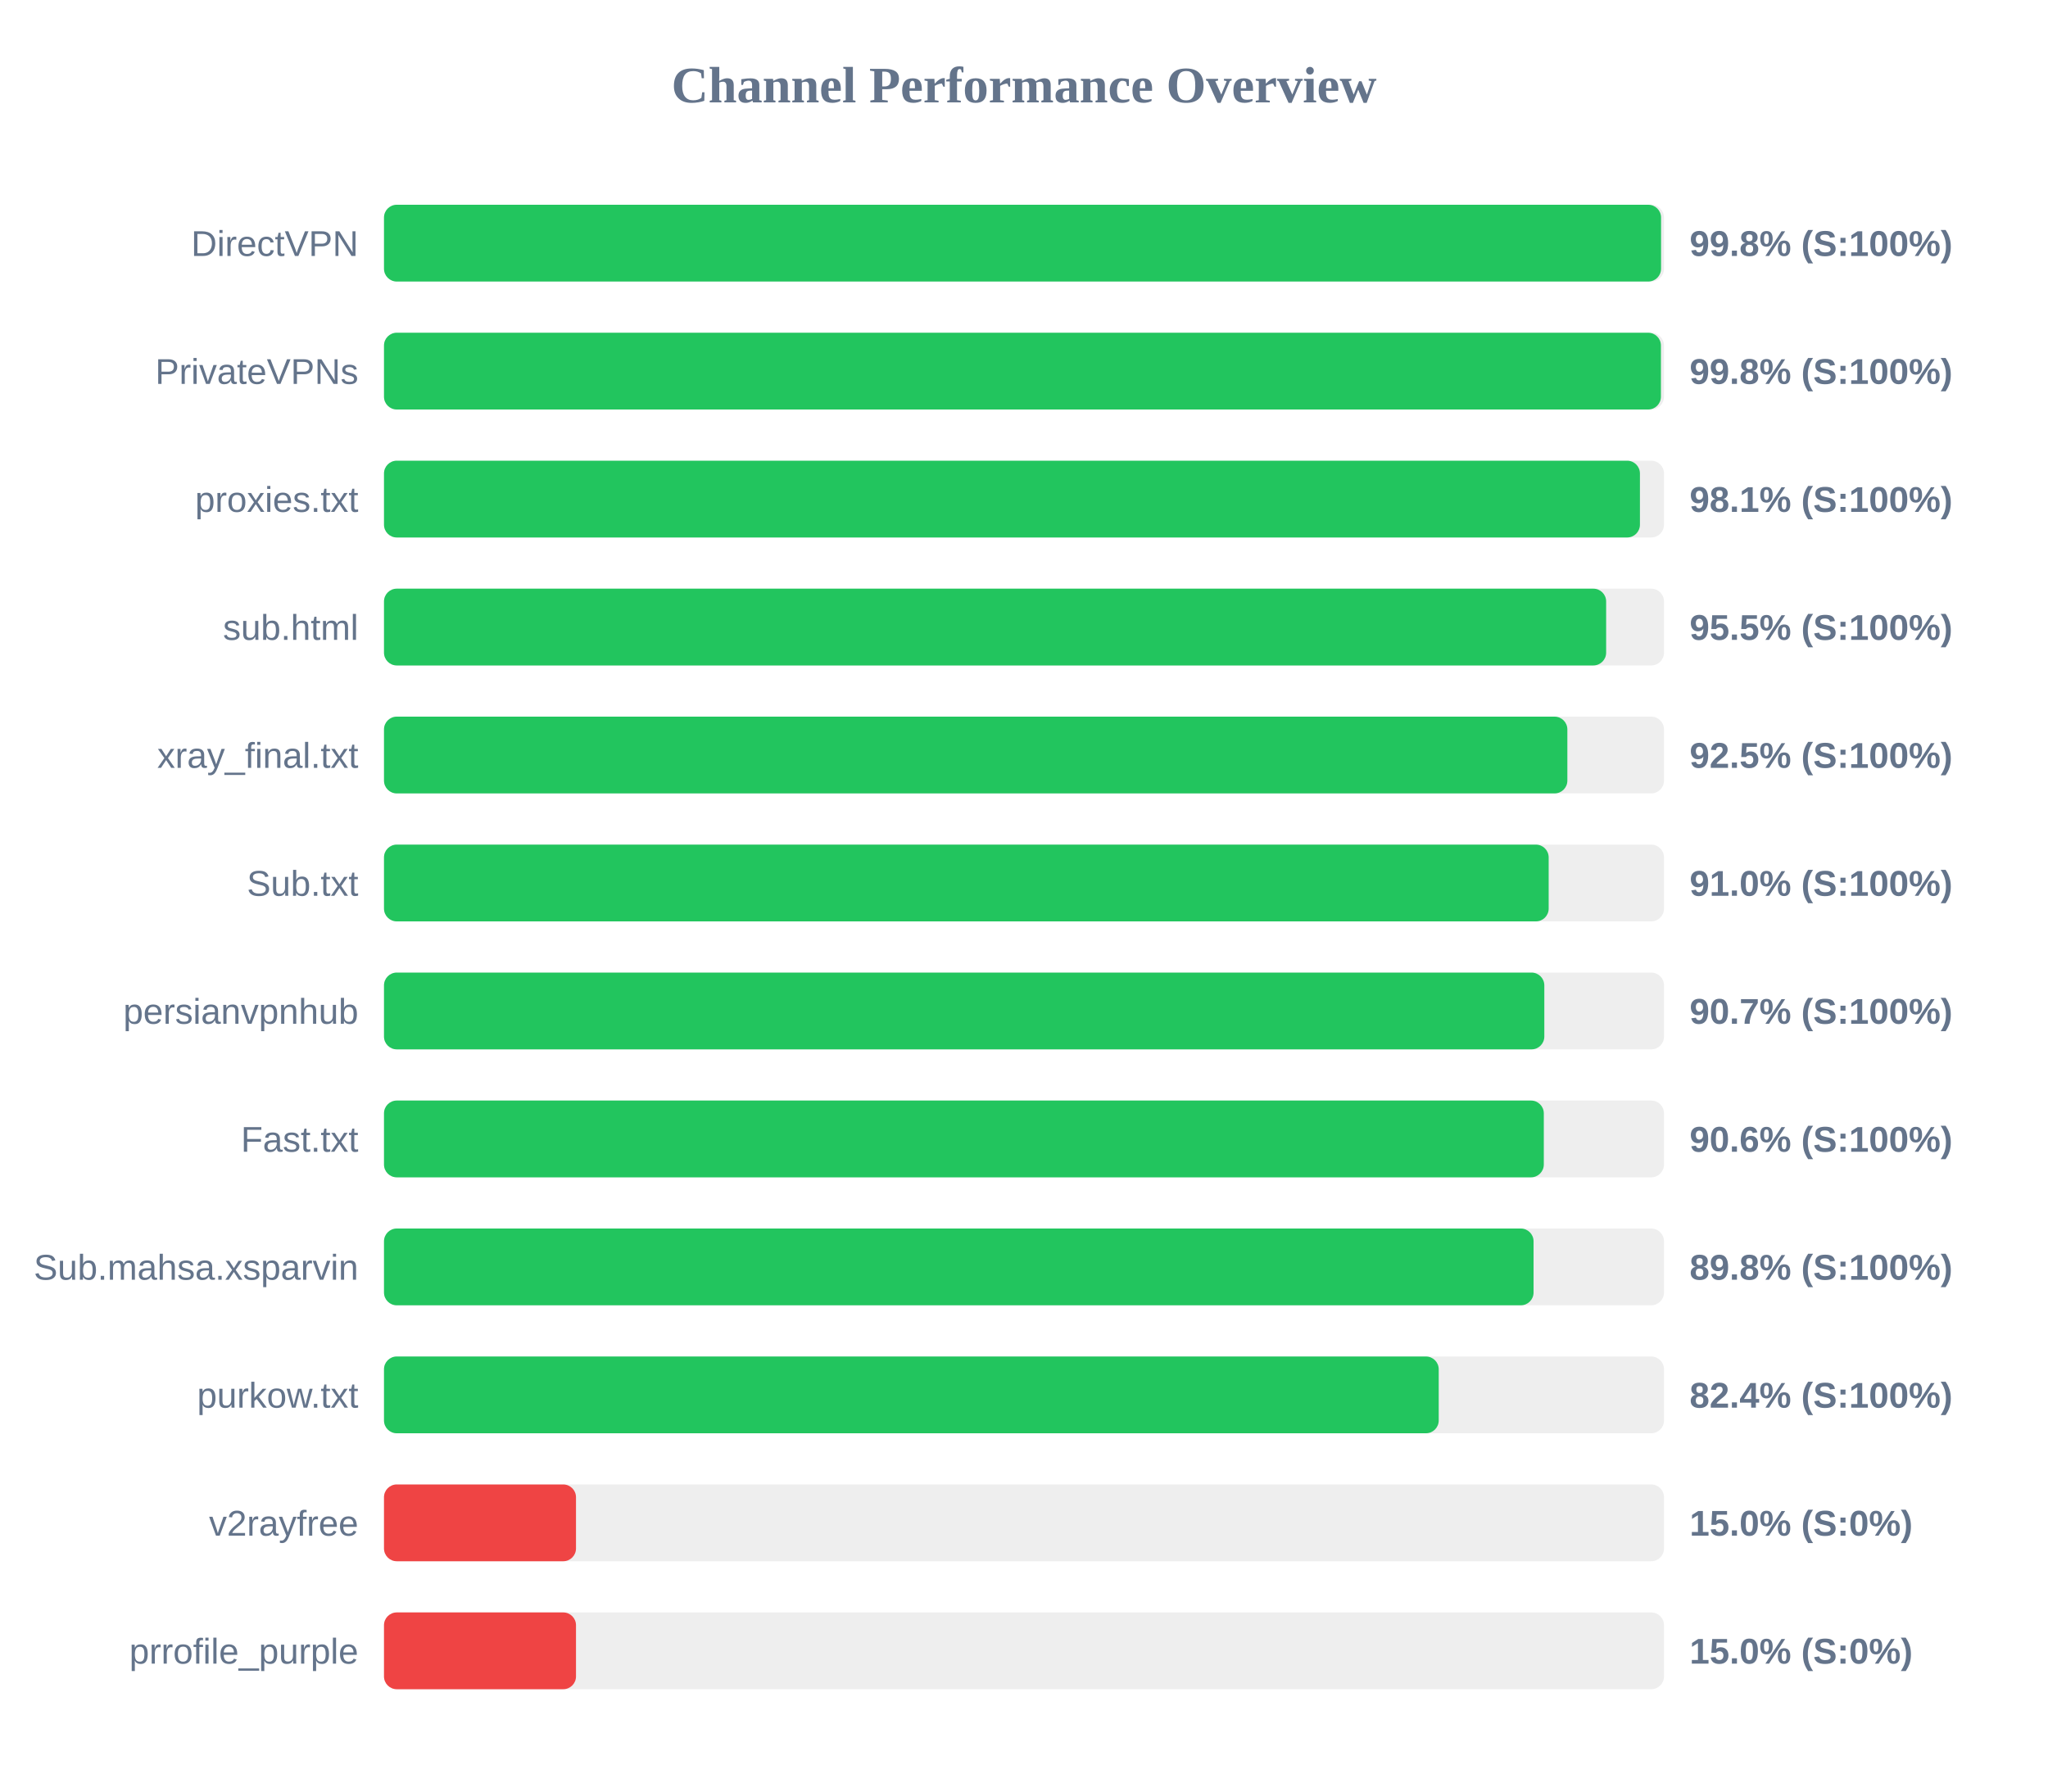
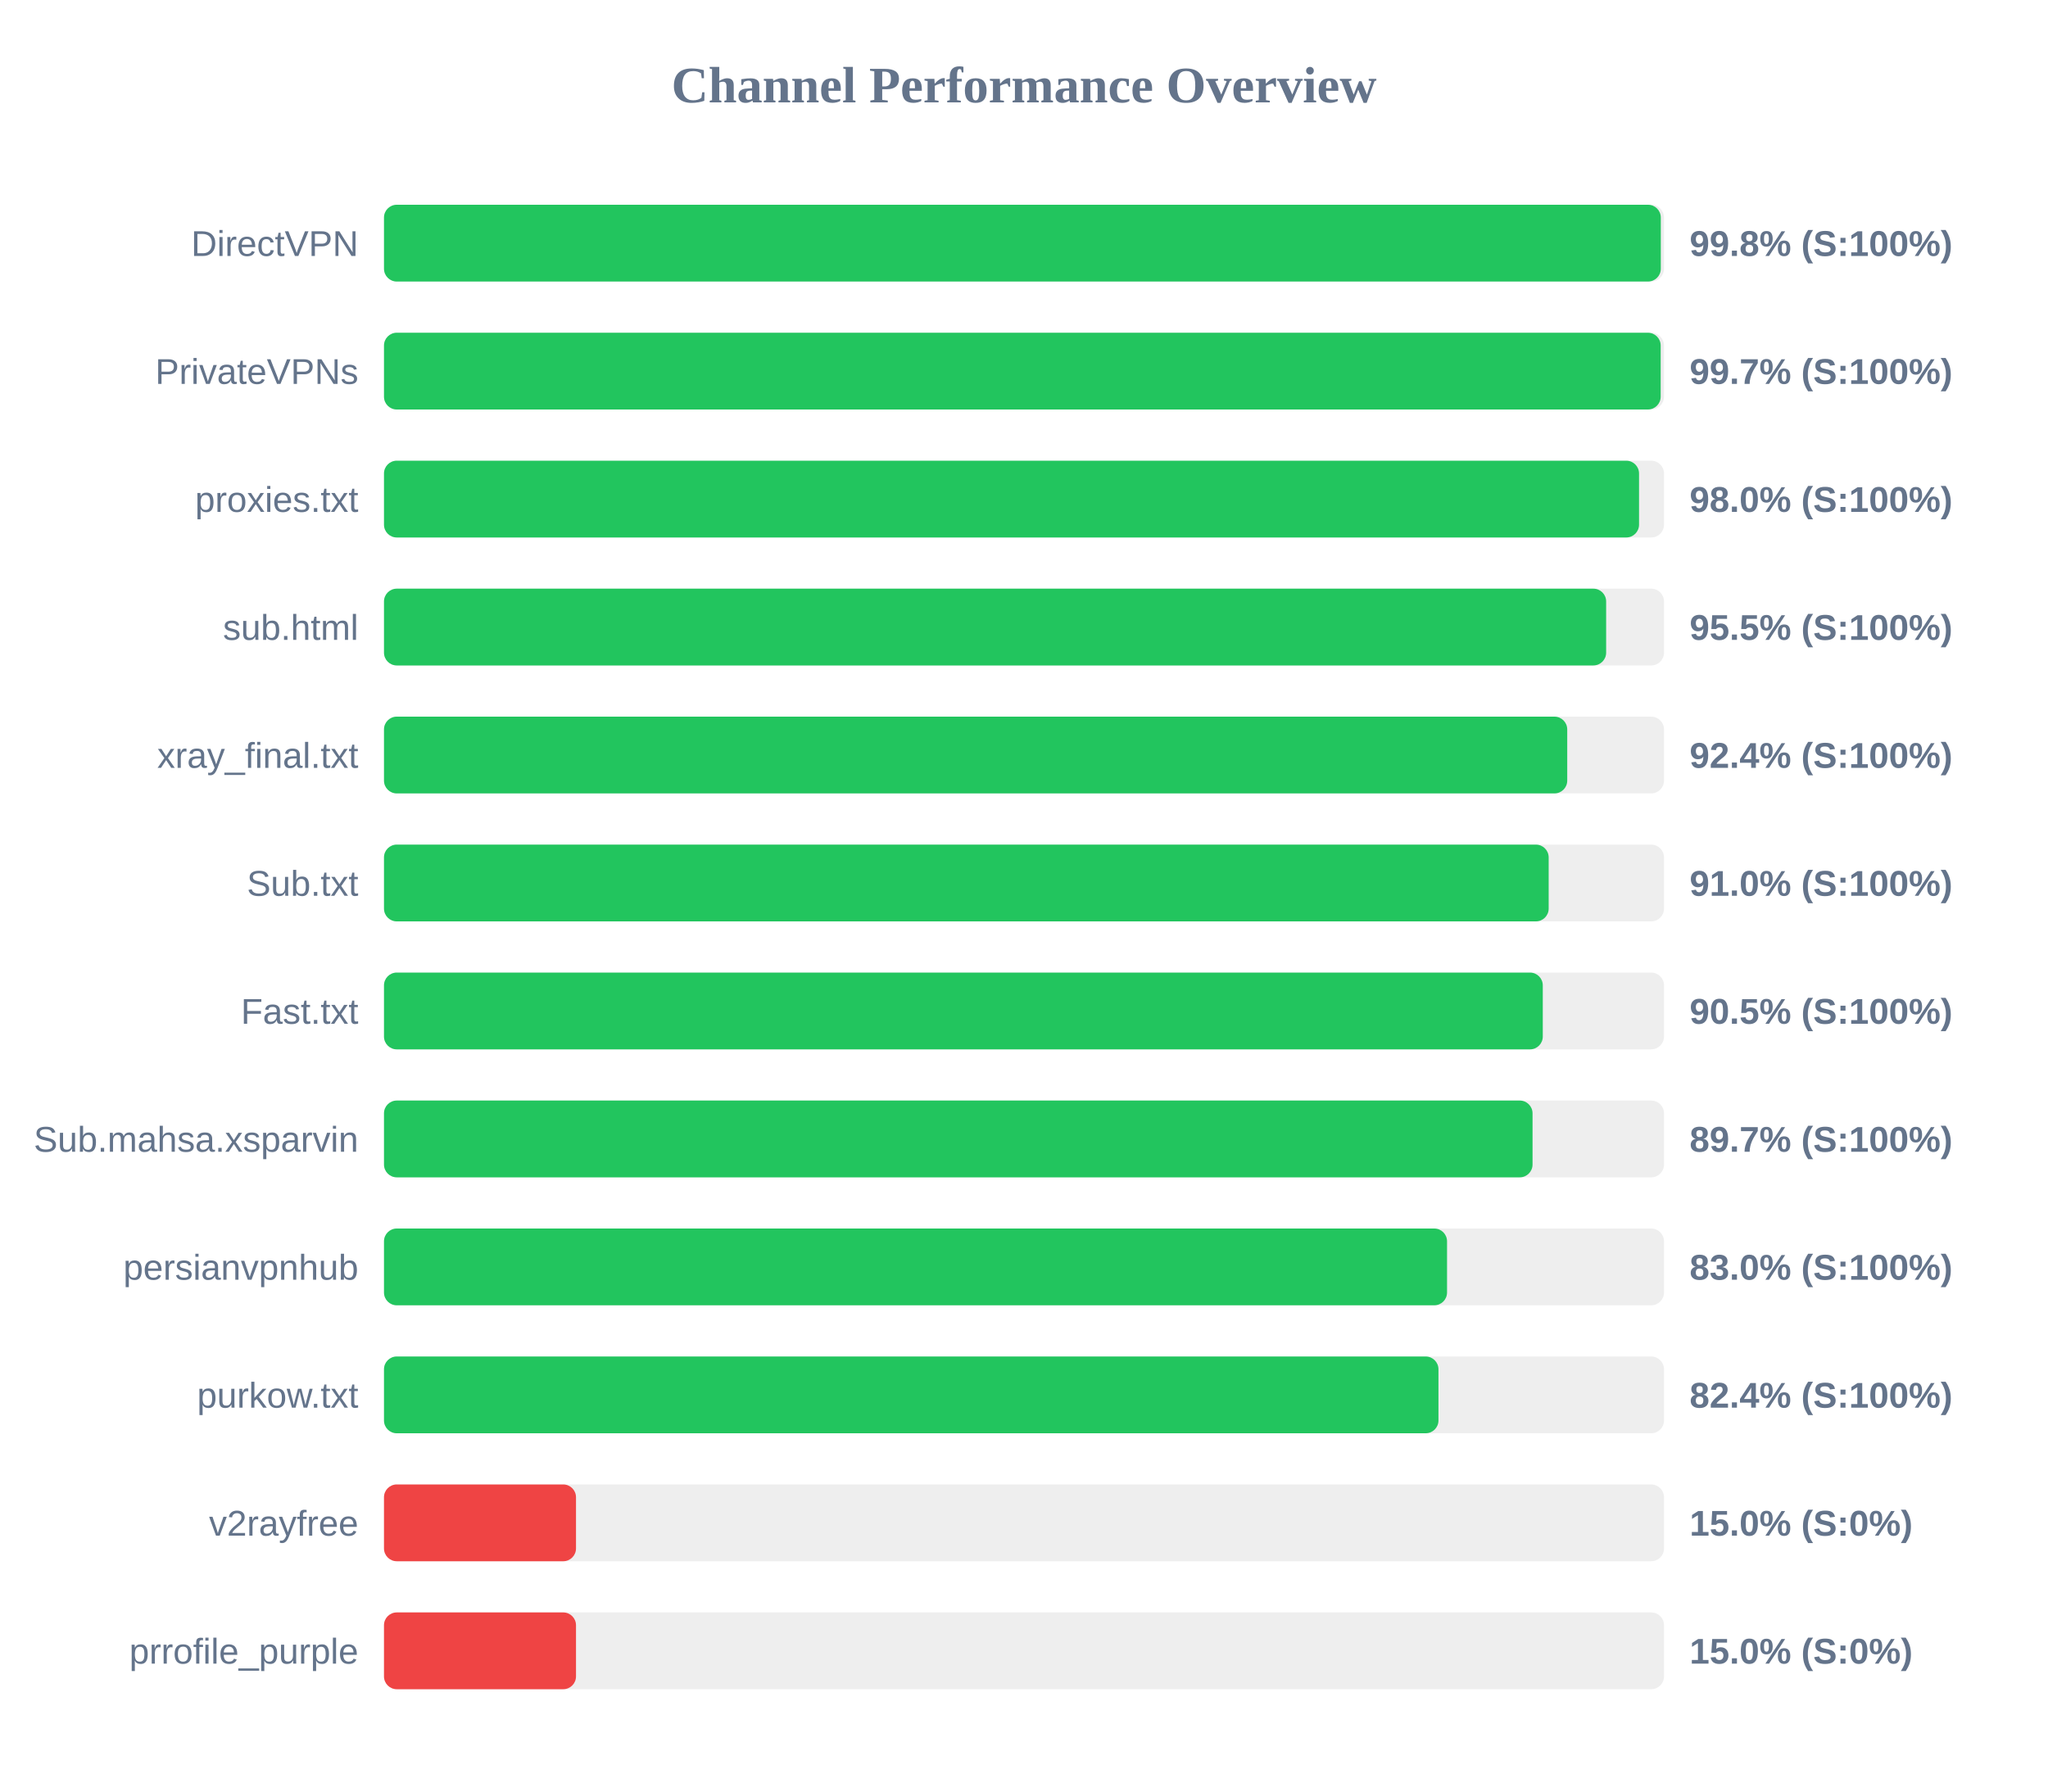
<svg xmlns="http://www.w3.org/2000/svg" width="800" height="700" version="1.1">
  <style>
        .row { font: 14px Arial; fill: #64748b; }
        .score { font: bold 14px Arial; fill: #64748b; }
    </style>
  <text x="400" y="40" text-anchor="middle" font-size="20px" font-weight="bold" fill="#64748b">Channel Performance Overview</text>
  <rect x="150" y="80" width="500" height="30" fill="#eee" rx="5" />
-   <rect x="150" y="80" width="498.85" height="30" fill="#22c55e" rx="5" />
+   <rect x="150" y="80" width="498.75" height="30" fill="#22c55e" rx="5" />
  <text x="140" y="100" text-anchor="end" class="row">DirectVPN</text>
  <text x="660" y="100" text-anchor="start" class="score">99.8% (S:100%)</text>
  <rect x="150" y="130" width="500" height="30" fill="#eee" rx="5" />
-   <rect x="150" y="130" width="498.8" height="30" fill="#22c55e" rx="5" />
+   <rect x="150" y="130" width="498.7" height="30" fill="#22c55e" rx="5" />
  <text x="140" y="150" text-anchor="end" class="row">PrivateVPNs</text>
-   <text x="660" y="150" text-anchor="start" class="score">99.8% (S:100%)</text>
+   <text x="660" y="150" text-anchor="start" class="score">99.7% (S:100%)</text>
  <rect x="150" y="180" width="500" height="30" fill="#eee" rx="5" />
-   <rect x="150" y="180" width="490.6" height="30" fill="#22c55e" rx="5" />
+   <rect x="150" y="180" width="490.25" height="30" fill="#22c55e" rx="5" />
  <text x="140" y="200" text-anchor="end" class="row">proxies.txt</text>
-   <text x="660" y="200" text-anchor="start" class="score">98.1% (S:100%)</text>
+   <text x="660" y="200" text-anchor="start" class="score">98.0% (S:100%)</text>
  <rect x="150" y="230" width="500" height="30" fill="#eee" rx="5" />
  <rect x="150" y="230" width="477.4" height="30" fill="#22c55e" rx="5" />
  <text x="140" y="250" text-anchor="end" class="row">sub.html</text>
  <text x="660" y="250" text-anchor="start" class="score">95.5% (S:100%)</text>
  <rect x="150" y="280" width="500" height="30" fill="#eee" rx="5" />
-   <rect x="150" y="280" width="462.25" height="30" fill="#22c55e" rx="5" />
+   <rect x="150" y="280" width="462.2" height="30" fill="#22c55e" rx="5" />
  <text x="140" y="300" text-anchor="end" class="row">xray_final.txt</text>
-   <text x="660" y="300" text-anchor="start" class="score">92.5% (S:100%)</text>
+   <text x="660" y="300" text-anchor="start" class="score">92.4% (S:100%)</text>
  <rect x="150" y="330" width="500" height="30" fill="#eee" rx="5" />
  <rect x="150" y="330" width="454.95" height="30" fill="#22c55e" rx="5" />
  <text x="140" y="350" text-anchor="end" class="row">Sub.txt</text>
  <text x="660" y="350" text-anchor="start" class="score">91.0% (S:100%)</text>
  <rect x="150" y="380" width="500" height="30" fill="#eee" rx="5" />
-   <rect x="150" y="380" width="453.25" height="30" fill="#22c55e" rx="5" />
-   <text x="140" y="400" text-anchor="end" class="row">persianvpnhub</text>
-   <text x="660" y="400" text-anchor="start" class="score">90.7% (S:100%)</text>
+   <rect x="150" y="380" width="452.65" height="30" fill="#22c55e" rx="5" />
+   <text x="140" y="400" text-anchor="end" class="row">Fast.txt</text>
+   <text x="660" y="400" text-anchor="start" class="score">90.5% (S:100%)</text>
  <rect x="150" y="430" width="500" height="30" fill="#eee" rx="5" />
-   <rect x="150" y="430" width="453.05" height="30" fill="#22c55e" rx="5" />
-   <text x="140" y="450" text-anchor="end" class="row">Fast.txt</text>
-   <text x="660" y="450" text-anchor="start" class="score">90.6% (S:100%)</text>
+   <rect x="150" y="430" width="448.65" height="30" fill="#22c55e" rx="5" />
+   <text x="140" y="450" text-anchor="end" class="row">Sub.mahsa.xsparvin</text>
+   <text x="660" y="450" text-anchor="start" class="score">89.7% (S:100%)</text>
  <rect x="150" y="480" width="500" height="30" fill="#eee" rx="5" />
-   <rect x="150" y="480" width="449.05" height="30" fill="#22c55e" rx="5" />
-   <text x="140" y="500" text-anchor="end" class="row">Sub.mahsa.xsparvin</text>
-   <text x="660" y="500" text-anchor="start" class="score">89.8% (S:100%)</text>
+   <rect x="150" y="480" width="415.25" height="30" fill="#22c55e" rx="5" />
+   <text x="140" y="500" text-anchor="end" class="row">persianvpnhub</text>
+   <text x="660" y="500" text-anchor="start" class="score">83.0% (S:100%)</text>
  <rect x="150" y="530" width="500" height="30" fill="#eee" rx="5" />
-   <rect x="150" y="530" width="412.0" height="30" fill="#22c55e" rx="5" />
+   <rect x="150" y="530" width="411.9" height="30" fill="#22c55e" rx="5" />
  <text x="140" y="550" text-anchor="end" class="row">purkow.txt</text>
  <text x="660" y="550" text-anchor="start" class="score">82.4% (S:100%)</text>
  <rect x="150" y="580" width="500" height="30" fill="#eee" rx="5" />
  <rect x="150" y="580" width="75.0" height="30" fill="#ef4444" rx="5" />
  <text x="140" y="600" text-anchor="end" class="row">v2rayfree</text>
  <text x="660" y="600" text-anchor="start" class="score">15.0% (S:0%)</text>
  <rect x="150" y="630" width="500" height="30" fill="#eee" rx="5" />
  <rect x="150" y="630" width="75.0" height="30" fill="#ef4444" rx="5" />
  <text x="140" y="650" text-anchor="end" class="row">prrofile_purple</text>
  <text x="660" y="650" text-anchor="start" class="score">15.0% (S:0%)</text>
</svg>
